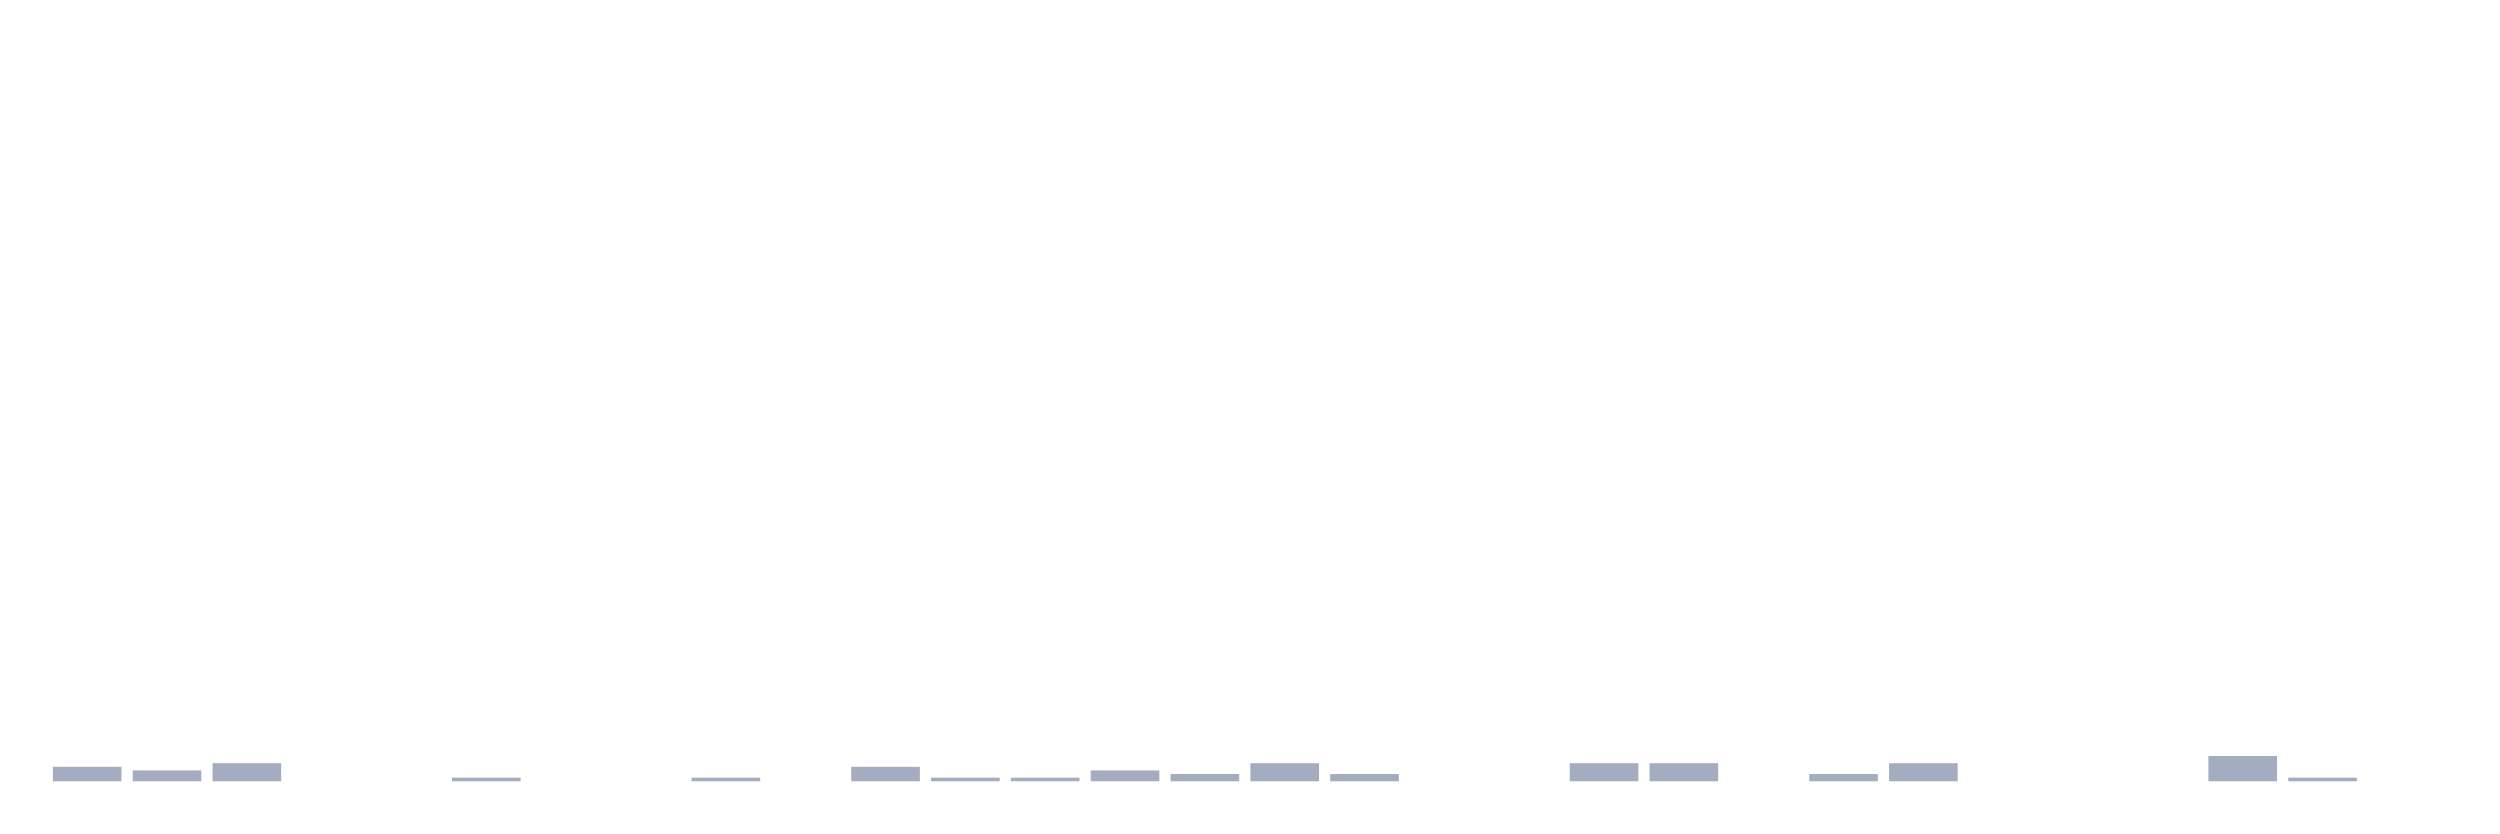
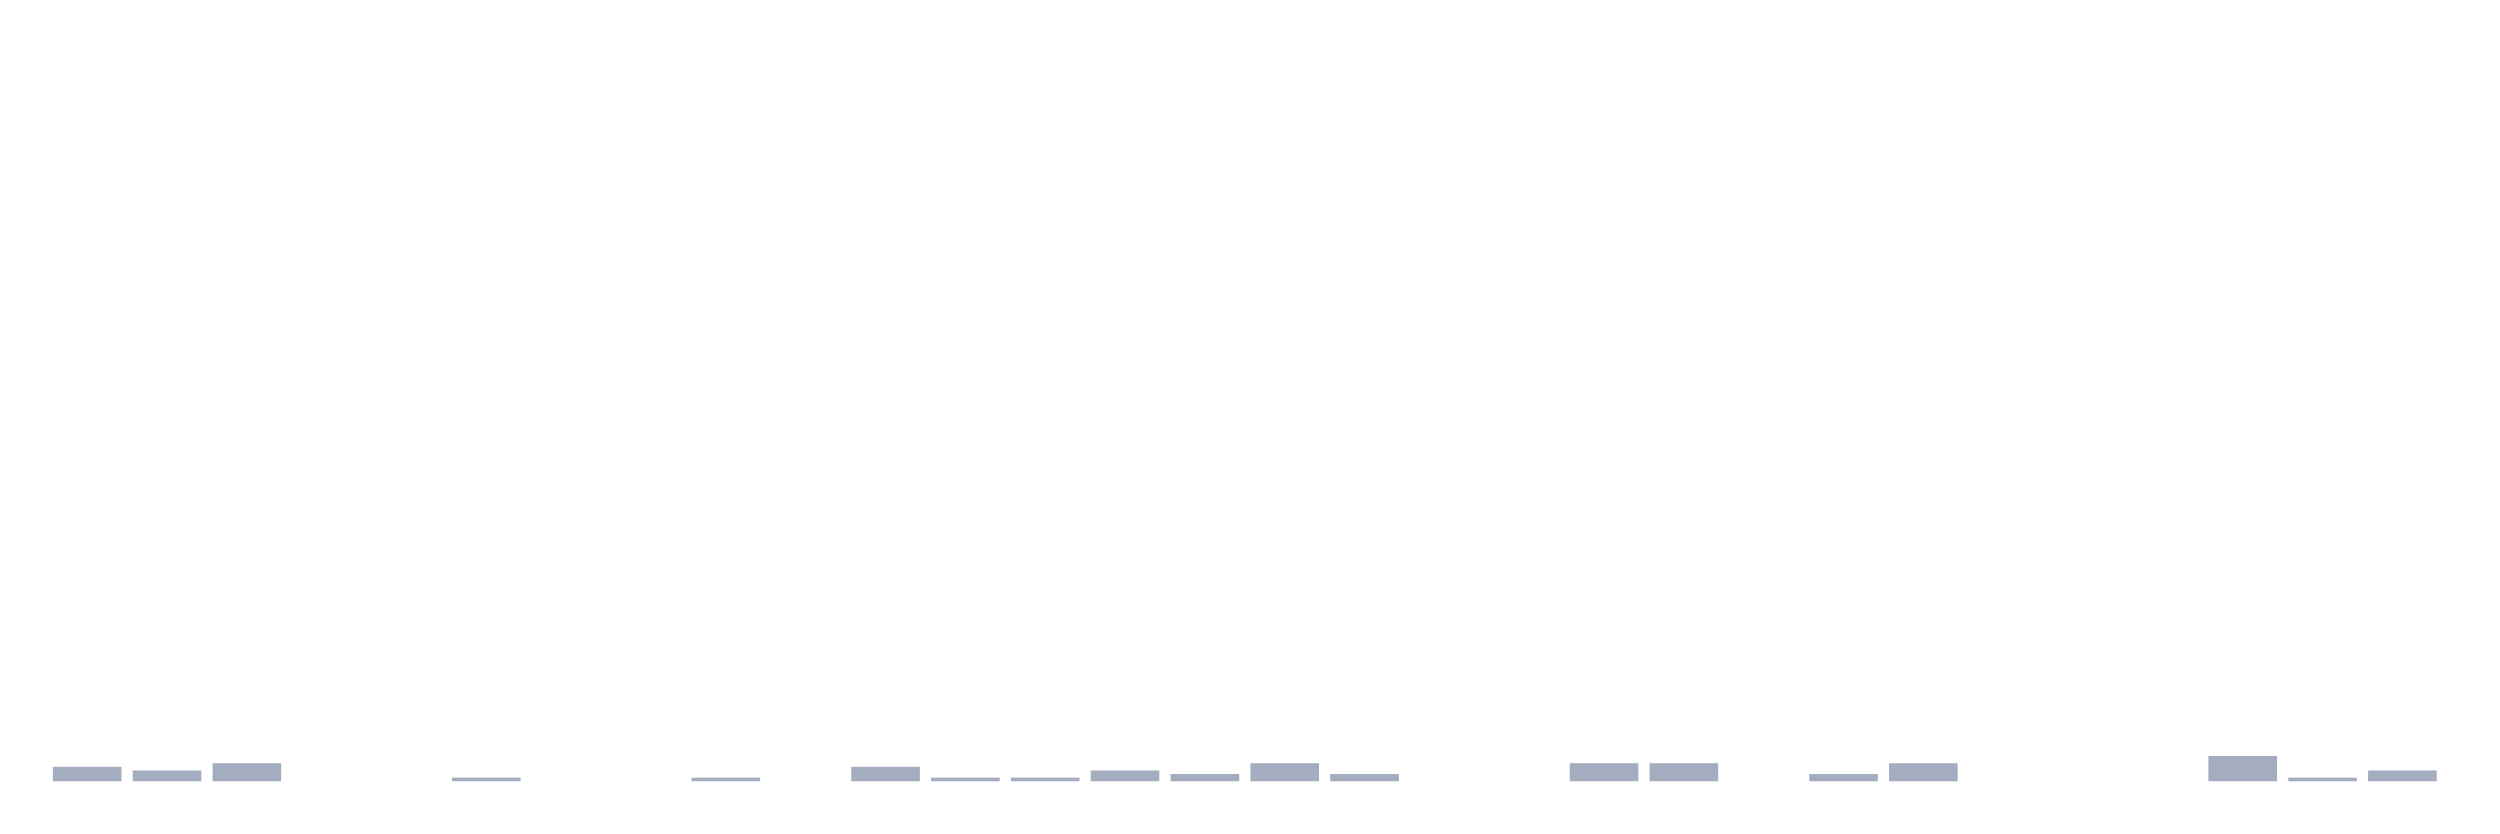
<svg xmlns="http://www.w3.org/2000/svg" viewBox="0 0 480 160">
  <g transform="translate(10,10)">
    <rect class="bar" x="0.153" width="13.175" y="137.228" height="2.772" fill="rgb(164,173,192)" />
    <rect class="bar" x="15.482" width="13.175" y="137.921" height="2.079" fill="rgb(164,173,192)" />
    <rect class="bar" x="30.81" width="13.175" y="136.535" height="3.465" fill="rgb(164,173,192)" />
    <rect class="bar" x="46.138" width="13.175" y="140" height="0" fill="rgb(164,173,192)" />
    <rect class="bar" x="61.466" width="13.175" y="140" height="0" fill="rgb(164,173,192)" />
    <rect class="bar" x="76.794" width="13.175" y="139.307" height="0.693" fill="rgb(164,173,192)" />
    <rect class="bar" x="92.123" width="13.175" y="140" height="0" fill="rgb(164,173,192)" />
    <rect class="bar" x="107.451" width="13.175" y="140" height="0" fill="rgb(164,173,192)" />
    <rect class="bar" x="122.779" width="13.175" y="139.307" height="0.693" fill="rgb(164,173,192)" />
    <rect class="bar" x="138.107" width="13.175" y="140" height="0" fill="rgb(164,173,192)" />
    <rect class="bar" x="153.436" width="13.175" y="137.228" height="2.772" fill="rgb(164,173,192)" />
    <rect class="bar" x="168.764" width="13.175" y="139.307" height="0.693" fill="rgb(164,173,192)" />
    <rect class="bar" x="184.092" width="13.175" y="139.307" height="0.693" fill="rgb(164,173,192)" />
    <rect class="bar" x="199.42" width="13.175" y="137.921" height="2.079" fill="rgb(164,173,192)" />
    <rect class="bar" x="214.748" width="13.175" y="138.614" height="1.386" fill="rgb(164,173,192)" />
    <rect class="bar" x="230.077" width="13.175" y="136.535" height="3.465" fill="rgb(164,173,192)" />
    <rect class="bar" x="245.405" width="13.175" y="138.614" height="1.386" fill="rgb(164,173,192)" />
    <rect class="bar" x="260.733" width="13.175" y="140" height="0" fill="rgb(164,173,192)" />
    <rect class="bar" x="276.061" width="13.175" y="140" height="0" fill="rgb(164,173,192)" />
    <rect class="bar" x="291.39" width="13.175" y="136.535" height="3.465" fill="rgb(164,173,192)" />
    <rect class="bar" x="306.718" width="13.175" y="136.535" height="3.465" fill="rgb(164,173,192)" />
    <rect class="bar" x="322.046" width="13.175" y="140" height="0" fill="rgb(164,173,192)" />
    <rect class="bar" x="337.374" width="13.175" y="138.614" height="1.386" fill="rgb(164,173,192)" />
    <rect class="bar" x="352.702" width="13.175" y="136.535" height="3.465" fill="rgb(164,173,192)" />
    <rect class="bar" x="368.031" width="13.175" y="140" height="0" fill="rgb(164,173,192)" />
    <rect class="bar" x="383.359" width="13.175" y="140" height="0" fill="rgb(164,173,192)" />
    <rect class="bar" x="398.687" width="13.175" y="140" height="0" fill="rgb(164,173,192)" />
    <rect class="bar" x="414.015" width="13.175" y="135.149" height="4.851" fill="rgb(164,173,192)" />
    <rect class="bar" x="429.344" width="13.175" y="139.307" height="0.693" fill="rgb(164,173,192)" />
-     <rect class="bar" x="444.672" width="13.175" y="140" height="0" fill="rgb(164,173,192)" />
+     <rect class="bar" x="444.672" width="13.175" y="137.921" height="2.079" fill="rgb(164,173,192)" />
  </g>
</svg>
